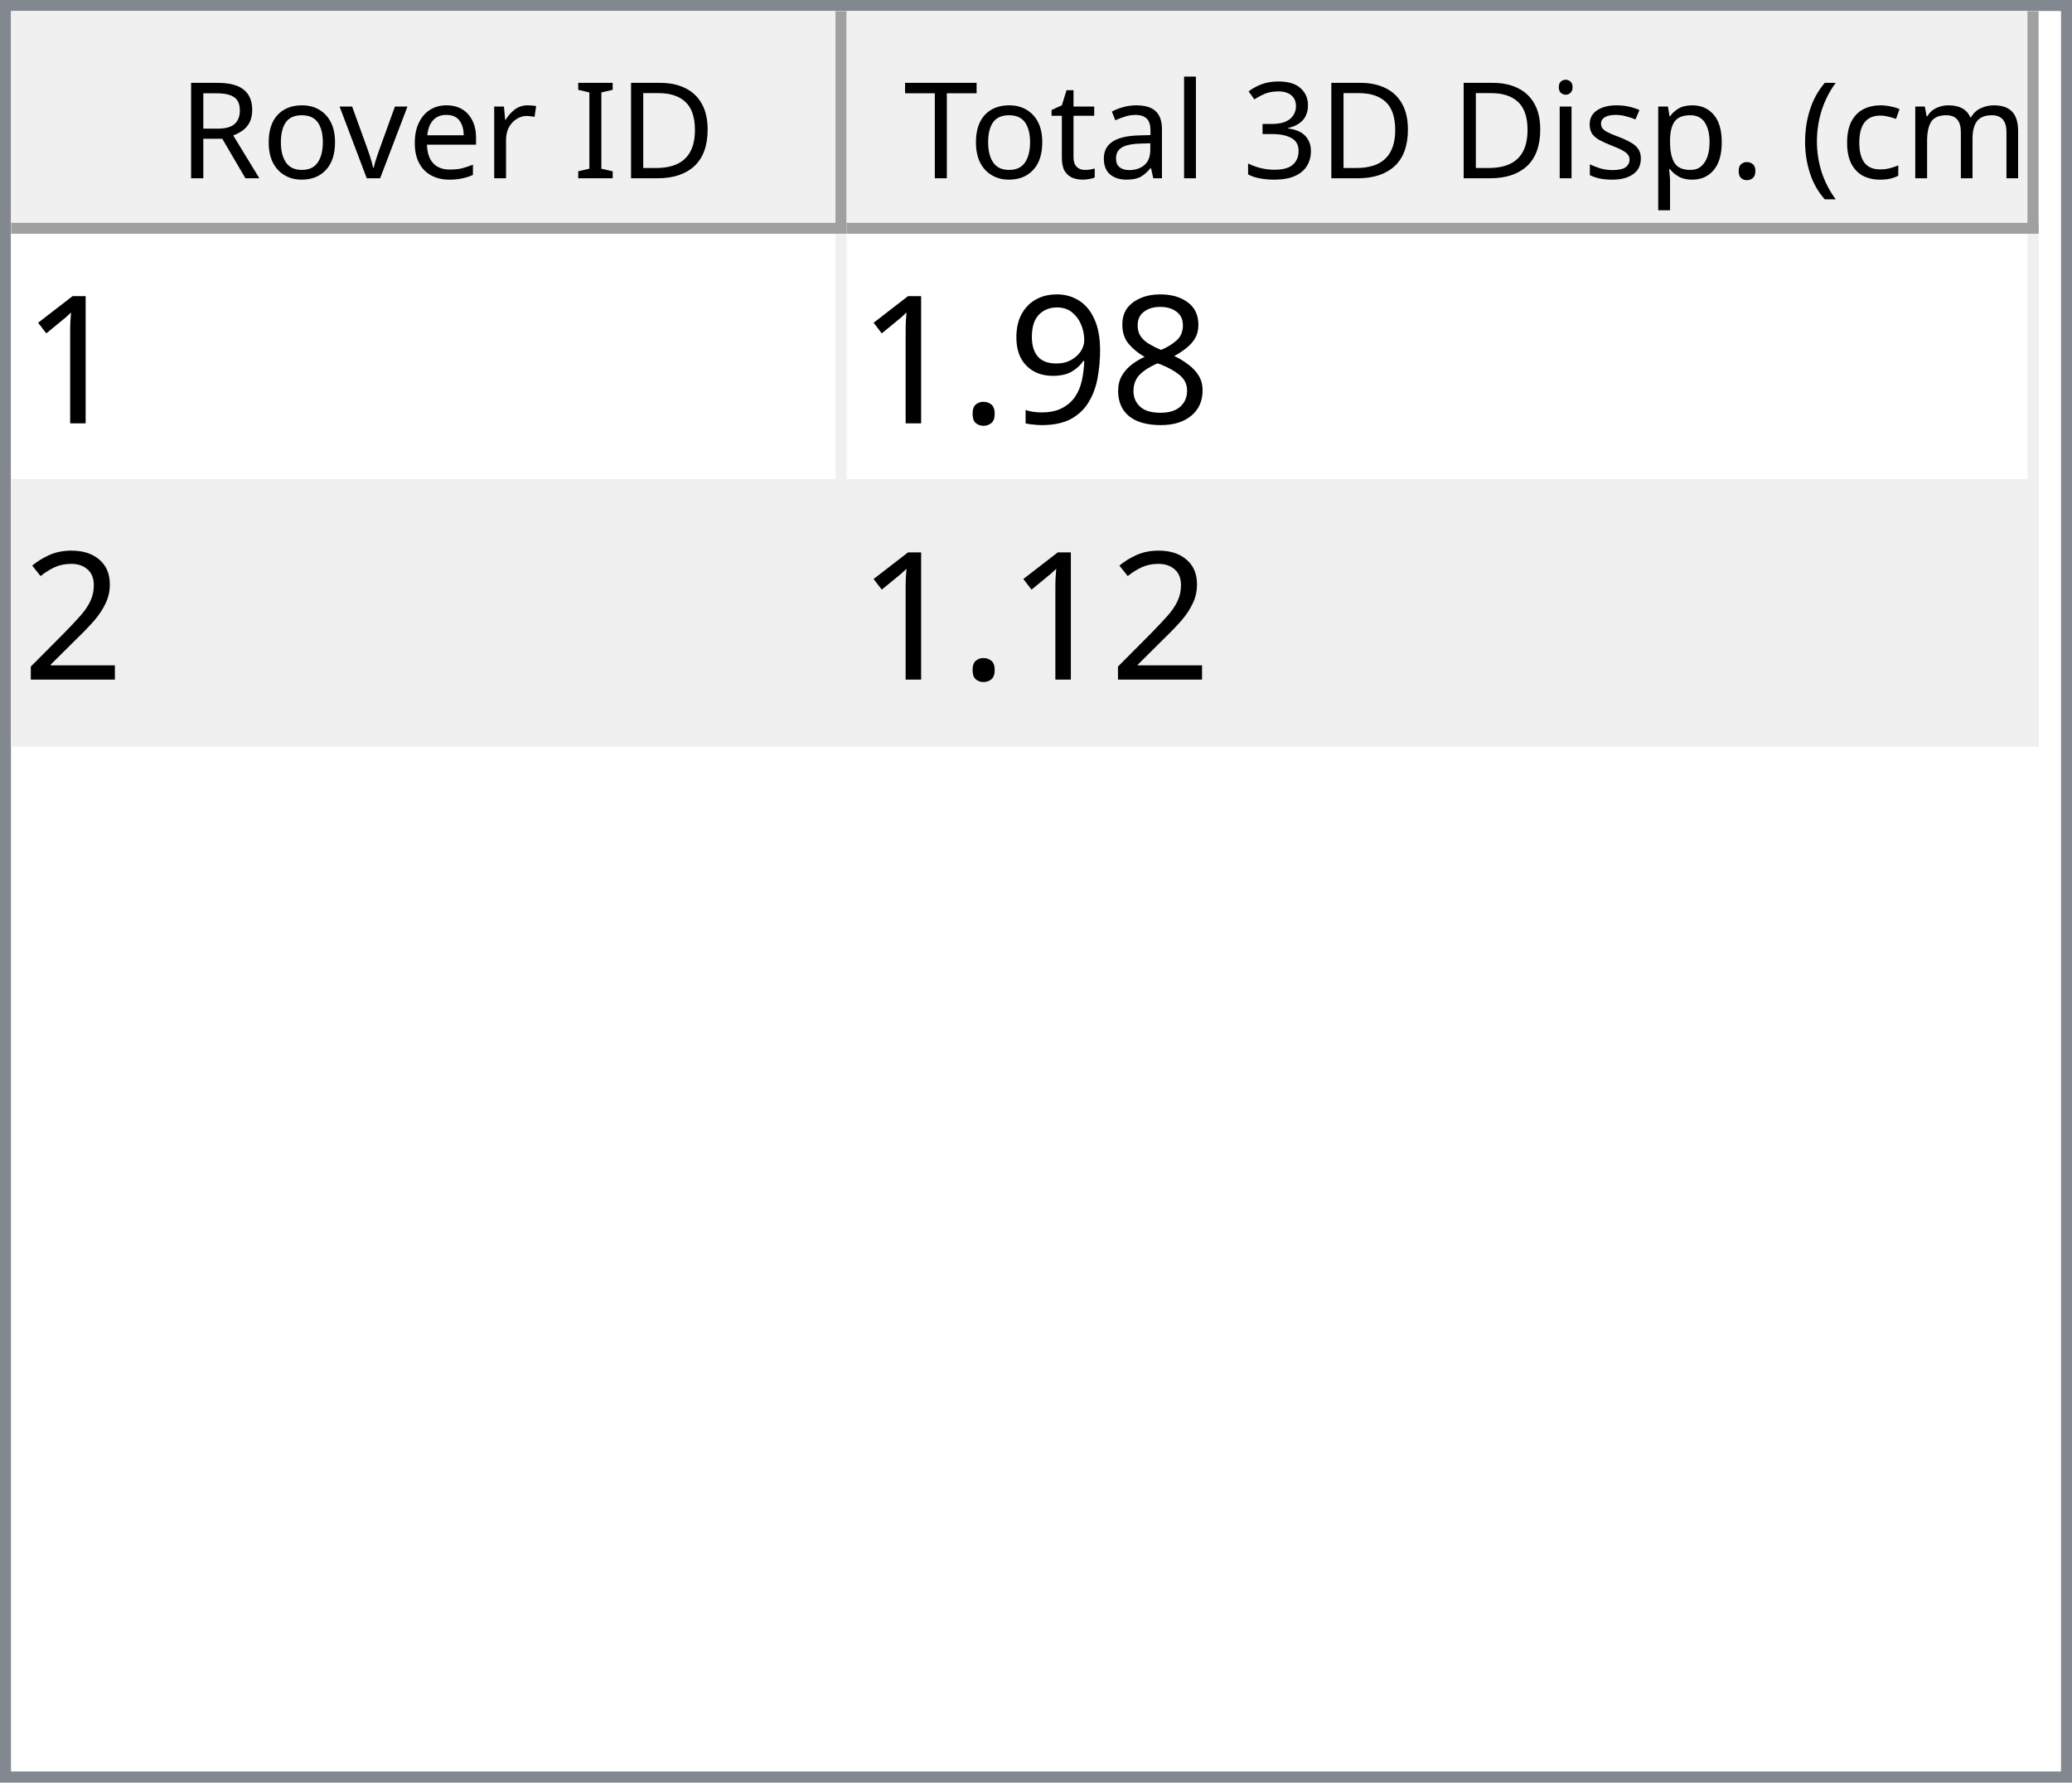
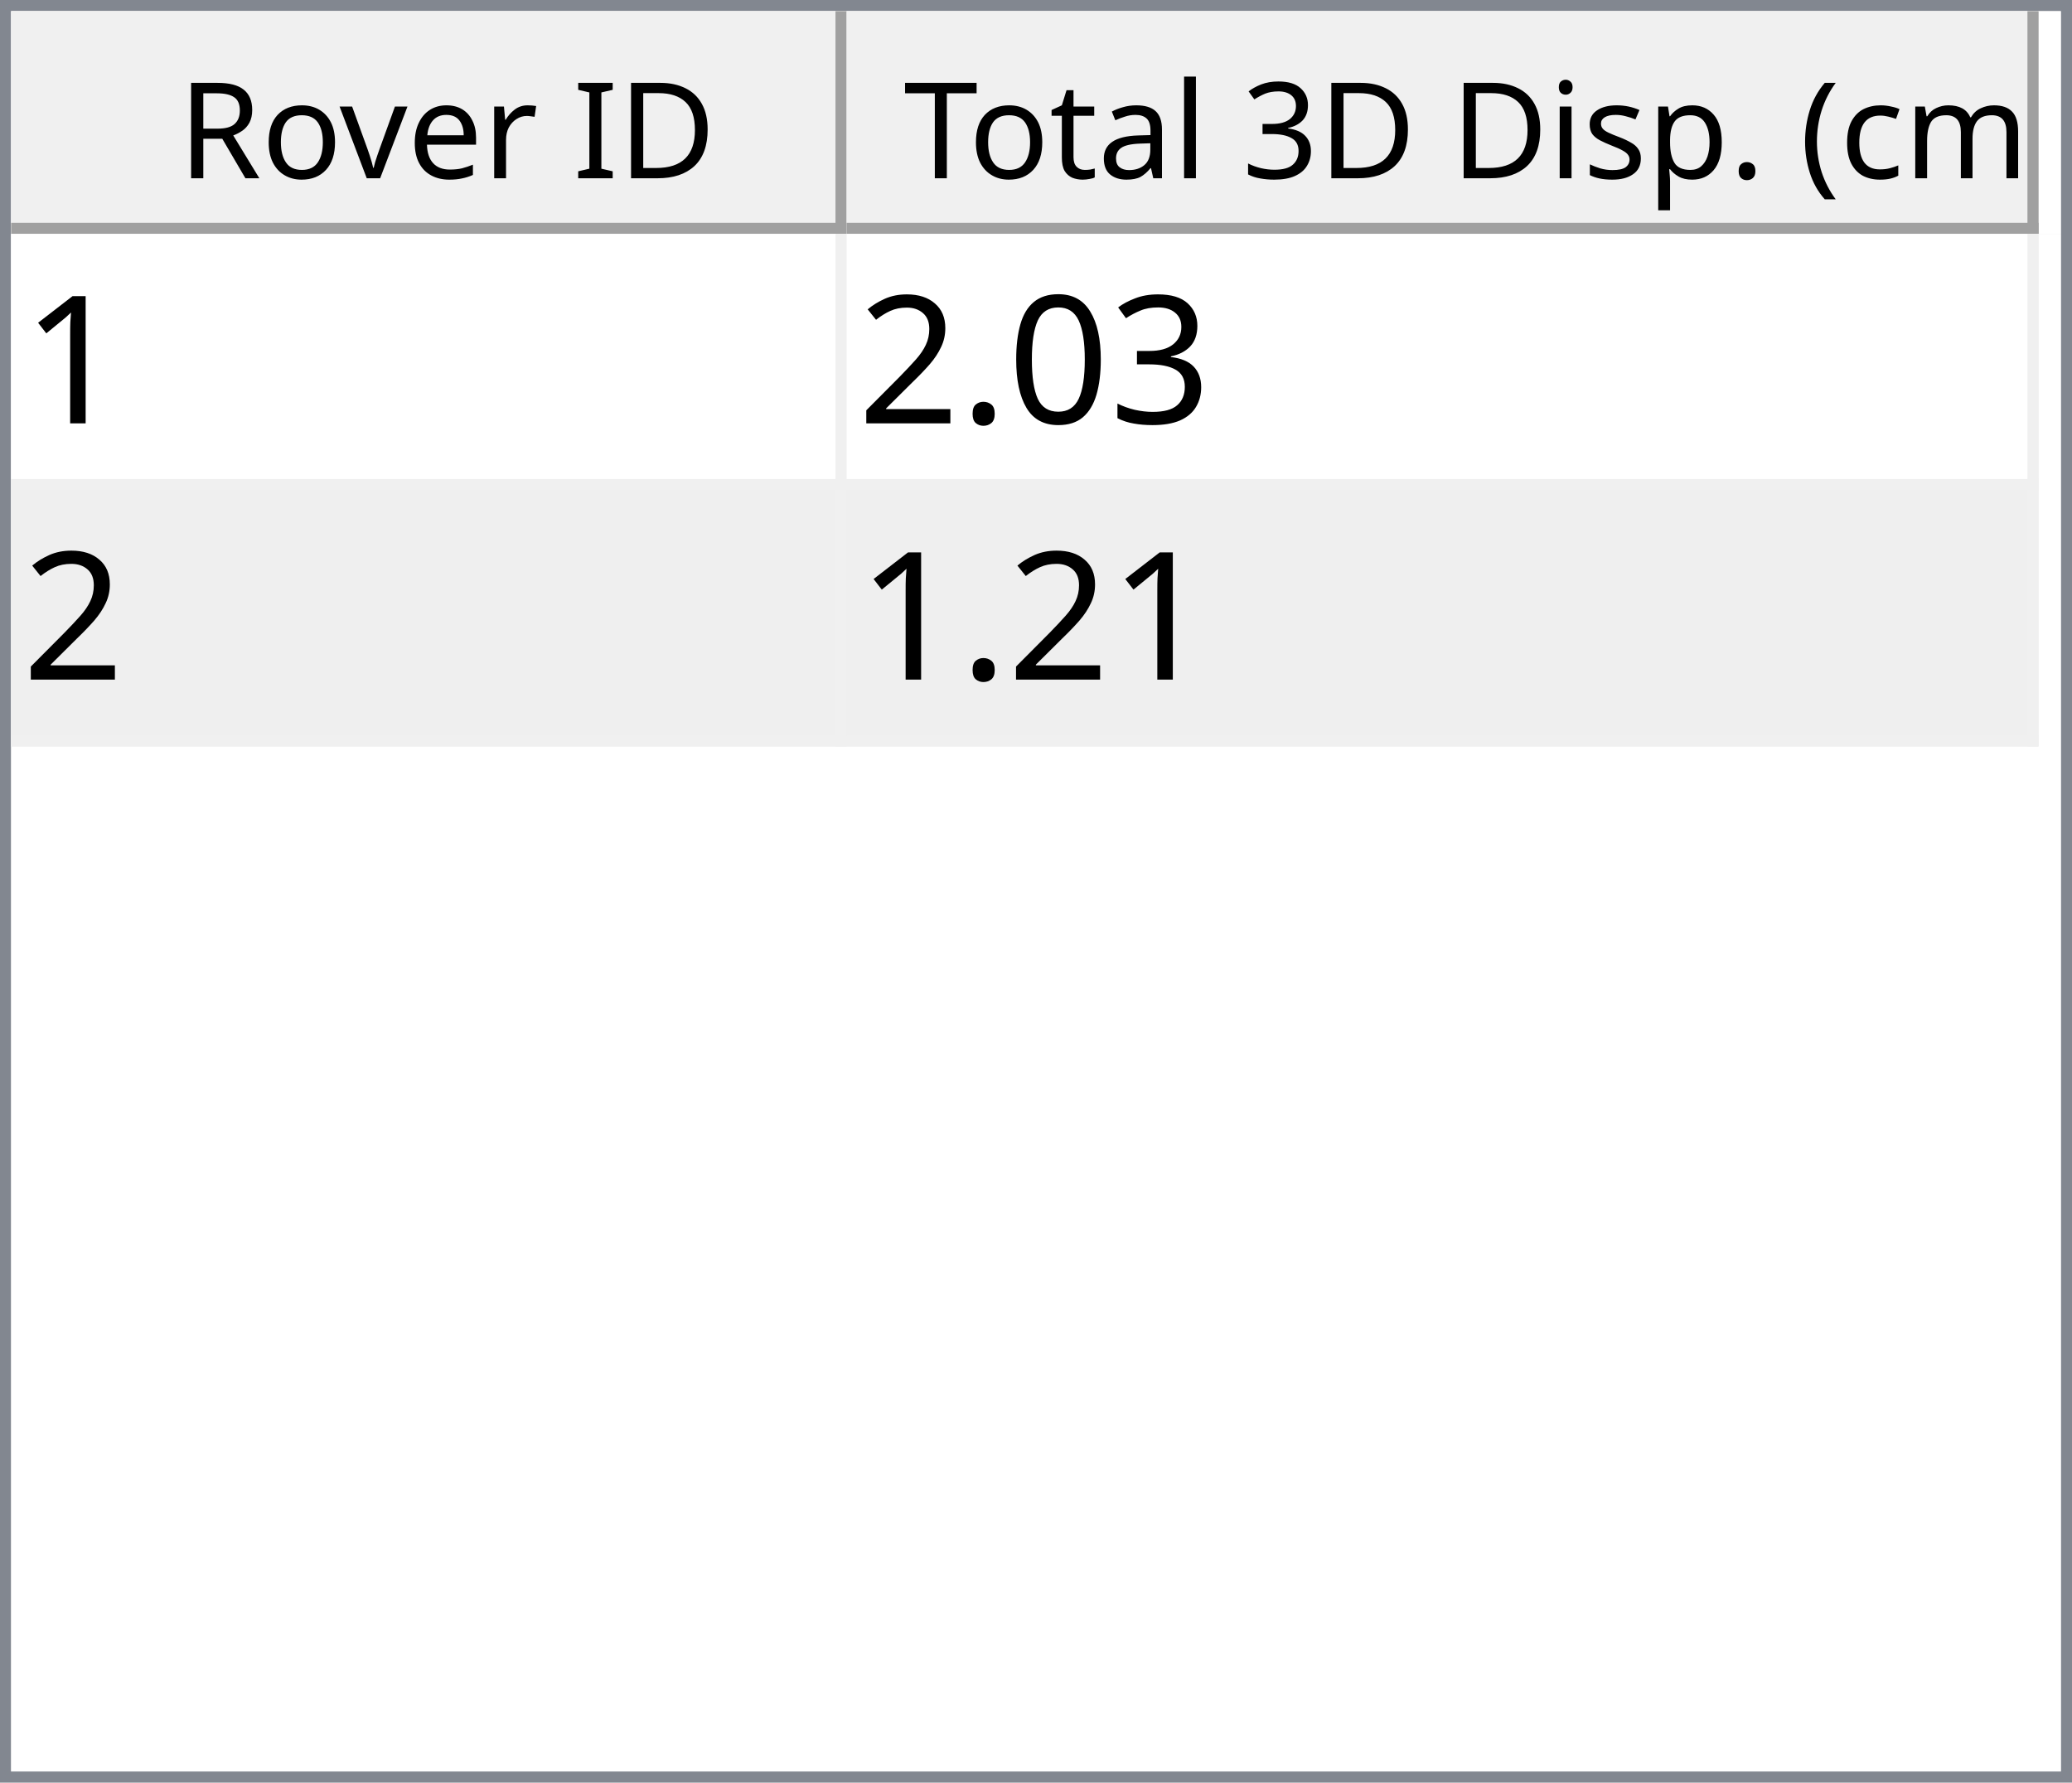
<svg xmlns="http://www.w3.org/2000/svg" style="fill-opacity:1; color-rendering:auto; color-interpolation:auto; text-rendering:auto; stroke:black; stroke-linecap:square; stroke-miterlimit:10; shape-rendering:auto; stroke-opacity:1; fill:black; stroke-dasharray:none; font-weight:normal; stroke-width:1; font-family:'Dialog'; font-style:normal; stroke-linejoin:miter; font-size:12px; stroke-dashoffset:0; image-rendering:auto;" width="186" height="160">
  <defs id="genericDefs" />
  <g>
    <defs id="defs1">
      <clipPath clipPathUnits="userSpaceOnUse" id="clipPath1">
        <path d="M0 0 L186 0 L186 160 L0 160 L0 0 Z" />
      </clipPath>
      <clipPath clipPathUnits="userSpaceOnUse" id="clipPath2">
        <path d="M0 0 L0 160 L186 160 L186 0 Z" />
      </clipPath>
      <clipPath clipPathUnits="userSpaceOnUse" id="clipPath3">
        <path d="M0 0 L0 20 L184 20 L184 0 Z" />
      </clipPath>
      <clipPath clipPathUnits="userSpaceOnUse" id="clipPath4">
        <path d="M0 0 L0 20 L75 20 L75 0 Z" />
      </clipPath>
      <clipPath clipPathUnits="userSpaceOnUse" id="clipPath5">
        <path d="M1 1 L1 19 L74 19 L74 1 Z" />
      </clipPath>
      <clipPath clipPathUnits="userSpaceOnUse" id="clipPath6">
        <path d="M0 0 L0 18 L73 18 L73 0 Z" />
      </clipPath>
      <clipPath clipPathUnits="userSpaceOnUse" id="clipPath7">
        <path d="M-0.5 -0.5 L-0.5 19.5 L74.5 19.5 L74.5 -0.5 Z" />
      </clipPath>
      <clipPath clipPathUnits="userSpaceOnUse" id="clipPath8">
        <path d="M0 0 L0 20 L107 20 L107 0 Z" />
      </clipPath>
      <clipPath clipPathUnits="userSpaceOnUse" id="clipPath9">
        <path d="M1 1 L1 19 L106 19 L106 1 Z" />
      </clipPath>
      <clipPath clipPathUnits="userSpaceOnUse" id="clipPath10">
        <path d="M0 0 L0 18 L105 18 L105 0 Z" />
      </clipPath>
      <clipPath clipPathUnits="userSpaceOnUse" id="clipPath11">
        <path d="M-0.5 -0.5 L-0.5 19.5 L106.5 19.5 L106.5 -0.5 Z" />
      </clipPath>
      <clipPath clipPathUnits="userSpaceOnUse" id="clipPath12">
        <path d="M0 0 L0 138 L184 138 L184 0 Z" />
      </clipPath>
      <clipPath clipPathUnits="userSpaceOnUse" id="clipPath13">
        <path d="M0 0 L0 46 L182 46 L182 0 Z" />
      </clipPath>
      <clipPath clipPathUnits="userSpaceOnUse" id="clipPath14">
        <path d="M-0.5 -0.5 L-0.5 45.5 L181.5 45.5 L181.5 -0.5 Z" />
      </clipPath>
      <clipPath clipPathUnits="userSpaceOnUse" id="clipPath15">
        <path d="M0 0 L0 22 L74 22 L74 0 Z" />
      </clipPath>
      <clipPath clipPathUnits="userSpaceOnUse" id="clipPath16">
        <path d="M0 0 L0 22 L106 22 L106 0 Z" />
      </clipPath>
      <font horiz-adv-x="64.551" id="font1">
        <font-face ascent="107.91" descent="25.098" units-per-em="100" style="font-style:normal; font-family:Segoe UI; font-weight:normal;" />
        <missing-glyph horiz-adv-x="64.551" d="M8.109 0 L8.109 68.266 L56.453 68.266 L56.453 0 L8.109 0 ZM15.328 7.234 L49.219 7.234 L49.219 61.031 L15.328 61.031 L15.328 7.234 Z" />
        <glyph unicode="D" horiz-adv-x="70.117" d="M9.188 0 L9.188 70.016 L28.516 70.016 Q65.531 70.016 65.531 35.891 Q65.531 19.672 55.25 9.836 Q44.969 0 27.734 0 L9.188 0 ZM17.391 62.594 L17.391 7.422 L27.828 7.422 Q41.609 7.422 49.273 14.797 Q56.938 22.172 56.938 35.688 Q56.938 62.594 28.328 62.594 L17.391 62.594 Z" />
        <glyph unicode="I" horiz-adv-x="26.611" d="M17.391 0 L9.188 0 L9.188 70.016 L17.391 70.016 L17.391 0 Z" />
        <glyph unicode=" " horiz-adv-x="27.393" d="" />
        <glyph unicode="r" horiz-adv-x="34.766" d="M34.188 41.891 Q32.078 43.5 28.125 43.5 Q23 43.5 19.555 38.672 Q16.109 33.844 16.109 25.484 L16.109 0 L8.109 0 L8.109 50 L16.109 50 L16.109 39.703 L16.312 39.703 Q18.016 44.969 21.531 47.922 Q25.047 50.875 29.391 50.875 Q32.516 50.875 34.188 50.203 L34.188 41.891 Z" />
        <glyph unicode="e" horiz-adv-x="52.295" d="M48.297 23 L12.984 23 Q13.188 14.656 17.484 10.109 Q21.781 5.562 29.297 5.562 Q37.75 5.562 44.828 11.141 L44.828 3.609 Q38.234 -1.172 27.391 -1.172 Q16.797 -1.172 10.742 5.641 Q4.688 12.453 4.688 24.812 Q4.688 36.469 11.305 43.82 Q17.922 51.172 27.734 51.172 Q37.547 51.172 42.922 44.828 Q48.297 38.484 48.297 27.203 L48.297 23 ZM40.094 29.781 Q40.047 36.719 36.75 40.578 Q33.453 44.438 27.594 44.438 Q21.922 44.438 17.969 40.383 Q14.016 36.328 13.094 29.781 L40.094 29.781 Z" />
        <glyph unicode="v" horiz-adv-x="47.9" d="M47.406 50 L27.484 0 L19.625 0 L0.688 50 L9.469 50 L22.172 13.672 Q23.578 9.672 23.922 6.688 L24.125 6.688 Q24.609 10.453 25.688 13.484 L38.969 50 L47.406 50 Z" />
        <glyph unicode="o" horiz-adv-x="58.594" d="M29 -1.172 Q17.922 -1.172 11.305 5.836 Q4.688 12.844 4.688 24.422 Q4.688 37.016 11.57 44.094 Q18.453 51.172 30.172 51.172 Q41.359 51.172 47.633 44.289 Q53.906 37.406 53.906 25.203 Q53.906 13.234 47.141 6.031 Q40.375 -1.172 29 -1.172 ZM29.594 44.438 Q21.875 44.438 17.383 39.188 Q12.891 33.938 12.891 24.703 Q12.891 15.828 17.43 10.695 Q21.969 5.562 29.594 5.562 Q37.359 5.562 41.531 10.594 Q45.703 15.625 45.703 24.906 Q45.703 34.281 41.531 39.359 Q37.359 44.438 29.594 44.438 Z" />
        <glyph unicode="R" horiz-adv-x="59.814" d="M59.375 0 L49.609 0 L37.891 19.625 Q36.281 22.359 34.766 24.289 Q33.25 26.219 31.664 27.438 Q30.078 28.656 28.25 29.219 Q26.422 29.781 24.125 29.781 L17.391 29.781 L17.391 0 L9.188 0 L9.188 70.016 L30.078 70.016 Q34.672 70.016 38.555 68.867 Q42.438 67.719 45.289 65.375 Q48.141 63.031 49.758 59.547 Q51.375 56.062 51.375 51.375 Q51.375 47.703 50.273 44.656 Q49.172 41.609 47.148 39.211 Q45.125 36.812 42.266 35.133 Q39.406 33.453 35.844 32.516 L35.844 32.328 Q37.594 31.547 38.891 30.547 Q40.188 29.547 41.359 28.18 Q42.531 26.812 43.68 25.078 Q44.828 23.344 46.234 21.047 L59.375 0 ZM17.391 62.594 L17.391 37.203 L28.516 37.203 Q31.594 37.203 34.203 38.133 Q36.812 39.062 38.719 40.797 Q40.625 42.531 41.703 45.047 Q42.781 47.562 42.781 50.688 Q42.781 56.297 39.141 59.445 Q35.5 62.594 28.609 62.594 L17.391 62.594 Z" />
        <glyph unicode=")" horiz-adv-x="30.176" d="M8.297 -15.922 L1.172 -15.922 Q16.406 2.344 16.406 26.812 Q16.406 51.469 1.078 70.016 L8.297 70.016 Q23.531 52.156 23.531 26.703 Q23.531 1.375 8.297 -15.922 Z" />
        <glyph unicode="m" horiz-adv-x="86.133" d="M79.109 0 L71.094 0 L71.094 28.719 Q71.094 37.016 68.531 40.727 Q65.969 44.438 59.906 44.438 Q54.781 44.438 51.195 39.75 Q47.609 35.062 47.609 28.516 L47.609 0 L39.594 0 L39.594 29.688 Q39.594 44.438 28.219 44.438 Q22.953 44.438 19.531 40.016 Q16.109 35.594 16.109 28.516 L16.109 0 L8.109 0 L8.109 50 L16.109 50 L16.109 42.094 L16.312 42.094 Q21.625 51.172 31.844 51.172 Q36.969 51.172 40.773 48.312 Q44.578 45.453 46 40.828 Q51.562 51.172 62.594 51.172 Q79.109 51.172 79.109 30.812 L79.109 0 Z" />
        <glyph unicode="c" horiz-adv-x="46.191" d="M42.188 2.297 Q36.422 -1.172 28.516 -1.172 Q17.828 -1.172 11.258 5.789 Q4.688 12.75 4.688 23.828 Q4.688 36.188 11.766 43.68 Q18.844 51.172 30.672 51.172 Q37.25 51.172 42.281 48.734 L42.281 40.531 Q36.719 44.438 30.375 44.438 Q22.703 44.438 17.797 38.945 Q12.891 33.453 12.891 24.516 Q12.891 15.719 17.508 10.641 Q22.125 5.562 29.891 5.562 Q36.422 5.562 42.188 9.906 L42.188 2.297 Z" />
        <glyph unicode="(" horiz-adv-x="30.176" d="M29.109 -15.922 L21.969 -15.922 Q6.844 1.375 6.844 26.703 Q6.844 52.156 21.969 70.016 L29.203 70.016 Q13.875 51.469 13.875 26.812 Q13.875 2.344 29.109 -15.922 Z" />
        <glyph unicode="." horiz-adv-x="21.68" d="M10.891 -1.078 Q8.641 -1.078 7.055 0.539 Q5.469 2.156 5.469 4.391 Q5.469 6.641 7.055 8.273 Q8.641 9.906 10.891 9.906 Q13.188 9.906 14.797 8.273 Q16.406 6.641 16.406 4.391 Q16.406 2.156 14.797 0.539 Q13.188 -1.078 10.891 -1.078 Z" />
        <glyph unicode="p" horiz-adv-x="58.789" d="M16.312 7.234 L16.109 7.234 L16.109 -23 L8.109 -23 L8.109 50 L16.109 50 L16.109 41.219 L16.312 41.219 Q22.219 51.172 33.594 51.172 Q43.266 51.172 48.688 44.461 Q54.109 37.75 54.109 26.469 Q54.109 13.922 48 6.375 Q41.891 -1.172 31.297 -1.172 Q21.578 -1.172 16.312 7.234 ZM16.109 27.391 L16.109 20.406 Q16.109 14.203 20.141 9.883 Q24.172 5.562 30.375 5.562 Q37.641 5.562 41.773 11.133 Q45.906 16.703 45.906 26.609 Q45.906 34.969 42.047 39.703 Q38.188 44.438 31.594 44.438 Q24.609 44.438 20.359 39.578 Q16.109 34.719 16.109 27.391 Z" />
        <glyph unicode="s" horiz-adv-x="42.432" d="M5.078 1.812 L5.078 10.406 Q11.625 5.562 19.484 5.562 Q30.031 5.562 30.031 12.594 Q30.031 14.594 29.125 15.992 Q28.219 17.391 26.68 18.461 Q25.141 19.531 23.07 20.383 Q21 21.234 18.609 22.172 Q15.281 23.484 12.766 24.828 Q10.25 26.172 8.57 27.859 Q6.891 29.547 6.031 31.695 Q5.172 33.844 5.172 36.719 Q5.172 40.234 6.789 42.945 Q8.406 45.656 11.086 47.484 Q13.766 49.312 17.211 50.242 Q20.656 51.172 24.312 51.172 Q30.812 51.172 35.938 48.922 L35.938 40.828 Q30.422 44.438 23.25 44.438 Q21 44.438 19.195 43.922 Q17.391 43.406 16.094 42.477 Q14.797 41.547 14.086 40.258 Q13.375 38.969 13.375 37.406 Q13.375 35.453 14.086 34.133 Q14.797 32.812 16.164 31.789 Q17.531 30.766 19.484 29.938 Q21.438 29.109 23.922 28.125 Q27.25 26.859 29.883 25.516 Q32.516 24.172 34.375 22.484 Q36.234 20.797 37.234 18.602 Q38.234 16.406 38.234 13.375 Q38.234 9.672 36.602 6.938 Q34.969 4.203 32.234 2.398 Q29.5 0.594 25.93 -0.289 Q22.359 -1.172 18.453 -1.172 Q10.75 -1.172 5.078 1.812 Z" />
        <glyph unicode="i" horiz-adv-x="24.219" d="M12.203 62.703 Q10.062 62.703 8.547 64.164 Q7.031 65.625 7.031 67.875 Q7.031 70.125 8.547 71.609 Q10.062 73.094 12.203 73.094 Q14.406 73.094 15.945 71.609 Q17.484 70.125 17.484 67.875 Q17.484 65.719 15.945 64.211 Q14.406 62.703 12.203 62.703 ZM16.109 0 L8.109 0 L8.109 50 L16.109 50 L16.109 0 Z" />
        <glyph unicode="3" horiz-adv-x="53.906" d="M46.531 19.828 Q46.531 15.094 44.75 11.211 Q42.969 7.328 39.719 4.57 Q36.469 1.812 31.93 0.297 Q27.391 -1.219 21.922 -1.219 Q11.922 -1.219 6 2.594 L6 11.188 Q13.094 5.609 22.219 5.609 Q25.875 5.609 28.828 6.539 Q31.781 7.469 33.906 9.227 Q36.031 10.984 37.18 13.477 Q38.328 15.969 38.328 19.094 Q38.328 32.812 18.797 32.812 L12.984 32.812 L12.984 39.594 L18.5 39.594 Q35.797 39.594 35.797 52.484 Q35.797 64.406 22.609 64.406 Q15.188 64.406 8.688 59.422 L8.688 67.188 Q15.375 71.188 24.609 71.188 Q29 71.188 32.57 69.969 Q36.141 68.75 38.68 66.555 Q41.219 64.359 42.609 61.281 Q44 58.203 44 54.5 Q44 40.672 30.031 36.719 L30.031 36.531 Q33.594 36.141 36.625 34.797 Q39.656 33.453 41.852 31.305 Q44.047 29.156 45.289 26.25 Q46.531 23.344 46.531 19.828 Z" />
        <glyph unicode="l" horiz-adv-x="24.219" d="M16.109 0 L8.109 0 L8.109 74.031 L16.109 74.031 L16.109 0 Z" />
        <glyph unicode="a" horiz-adv-x="50.879" d="M43.891 0 L35.891 0 L35.891 7.812 L35.688 7.812 Q30.469 -1.172 20.312 -1.172 Q12.844 -1.172 8.617 2.781 Q4.391 6.734 4.391 13.281 Q4.391 27.297 20.906 29.594 L35.891 31.688 Q35.891 44.438 25.594 44.438 Q16.547 44.438 9.281 38.281 L9.281 46.484 Q16.656 51.172 26.266 51.172 Q43.891 51.172 43.891 32.516 L43.891 0 ZM35.891 25.297 L23.828 23.641 Q18.266 22.859 15.43 20.875 Q12.594 18.891 12.594 13.875 Q12.594 10.203 15.211 7.883 Q17.828 5.562 22.172 5.562 Q28.125 5.562 32.008 9.742 Q35.891 13.922 35.891 20.312 L35.891 25.297 Z" />
        <glyph unicode="t" horiz-adv-x="33.887" d="M31.297 0.484 Q28.469 -1.078 23.828 -1.078 Q10.688 -1.078 10.688 13.578 L10.688 43.172 L2.094 43.172 L2.094 50 L10.688 50 L10.688 62.203 L18.703 64.797 L18.703 50 L31.297 50 L31.297 43.172 L18.703 43.172 L18.703 14.984 Q18.703 9.969 20.414 7.82 Q22.125 5.672 26.078 5.672 Q29.109 5.672 31.297 7.328 L31.297 0.484 Z" />
        <glyph unicode="T" horiz-adv-x="52.393" d="M50.594 62.594 L30.375 62.594 L30.375 0 L22.172 0 L22.172 62.594 L2 62.594 L2 70.016 L50.594 70.016 L50.594 62.594 Z" />
      </font>
      <font horiz-adv-x="75.0" id="font2">
        <font-face ascent="100.537" descent="21.973" units-per-em="100" style="font-style:normal; font-family:sans-serif; font-weight:normal;" />
        <missing-glyph horiz-adv-x="75.0" d="M12.5 0 L12.5 62.5 L62.5 62.5 L62.5 0 L12.5 0 ZM14.062 1.562 L60.938 1.562 L60.938 60.938 L14.062 60.938 L14.062 1.562 Z" />
        <glyph unicode="1" horiz-adv-x="55.615" d="M37.25 0 L28.469 0 L28.469 56 Q25.297 52.984 20.141 49.953 Q14.984 46.922 10.891 45.406 L10.891 53.906 Q18.266 57.375 23.781 62.305 Q29.297 67.234 31.594 71.875 L37.25 71.875 L37.25 0 Z" />
-         <glyph unicode="8" horiz-adv-x="55.615" d="M17.672 38.812 Q12.203 40.828 9.57 44.539 Q6.938 48.25 6.938 53.422 Q6.938 61.234 12.555 66.555 Q18.172 71.875 27.484 71.875 Q36.859 71.875 42.578 66.43 Q48.297 60.984 48.297 53.172 Q48.297 48.188 45.68 44.508 Q43.062 40.828 37.75 38.812 Q44.344 36.672 47.781 31.883 Q51.219 27.094 51.219 20.453 Q51.219 11.281 44.727 5.031 Q38.234 -1.219 27.641 -1.219 Q17.047 -1.219 10.547 5.055 Q4.047 11.328 4.047 20.703 Q4.047 27.688 7.594 32.398 Q11.141 37.109 17.672 38.812 ZM15.922 53.719 Q15.922 48.641 19.195 45.414 Q22.469 42.188 27.688 42.188 Q32.766 42.188 36.016 45.383 Q39.266 48.578 39.266 53.219 Q39.266 58.062 35.914 61.359 Q32.562 64.656 27.594 64.656 Q22.562 64.656 19.242 61.43 Q15.922 58.203 15.922 53.719 ZM13.094 20.656 Q13.094 16.891 14.875 13.375 Q16.656 9.859 20.172 7.93 Q23.688 6 27.734 6 Q34.031 6 38.133 10.055 Q42.234 14.109 42.234 20.359 Q42.234 26.703 38.016 30.859 Q33.797 35.016 27.438 35.016 Q21.234 35.016 17.164 30.914 Q13.094 26.812 13.094 20.656 Z" />
-         <glyph unicode="9" horiz-adv-x="55.615" d="M5.469 16.547 L13.922 17.328 Q14.984 11.375 18.016 8.688 Q21.047 6 25.781 6 Q29.828 6 32.883 7.859 Q35.938 9.719 37.891 12.82 Q39.844 15.922 41.164 21.195 Q42.484 26.469 42.484 31.938 Q42.484 32.516 42.438 33.688 Q39.797 29.5 35.234 26.883 Q30.672 24.266 25.344 24.266 Q16.453 24.266 10.305 30.711 Q4.156 37.156 4.156 47.703 Q4.156 58.594 10.578 65.234 Q17 71.875 26.656 71.875 Q33.641 71.875 39.43 68.117 Q45.219 64.359 48.219 57.398 Q51.219 50.438 51.219 37.25 Q51.219 23.531 48.242 15.406 Q45.266 7.281 39.383 3.031 Q33.5 -1.219 25.594 -1.219 Q17.188 -1.219 11.867 3.445 Q6.547 8.109 5.469 16.547 ZM41.453 48.141 Q41.453 55.719 37.43 60.156 Q33.406 64.594 27.734 64.594 Q21.875 64.594 17.531 59.812 Q13.188 55.031 13.188 47.406 Q13.188 40.578 17.312 36.305 Q21.438 32.031 27.484 32.031 Q33.594 32.031 37.523 36.305 Q41.453 40.578 41.453 48.141 Z" />
+         <glyph unicode="3" horiz-adv-x="55.615" d="M4.203 18.891 L12.984 20.062 Q14.5 12.594 18.141 9.297 Q21.781 6 27 6 Q33.203 6 37.477 10.297 Q41.75 14.594 41.75 20.953 Q41.75 27 37.797 30.93 Q33.844 34.859 27.734 34.859 Q25.25 34.859 21.531 33.891 L22.516 41.609 Q23.391 41.5 23.922 41.5 Q29.547 41.5 34.039 44.43 Q38.531 47.359 38.531 53.469 Q38.531 58.297 35.258 61.477 Q31.984 64.656 26.812 64.656 Q21.688 64.656 18.266 61.43 Q14.844 58.203 13.875 51.766 L5.078 53.328 Q6.688 62.156 12.398 67.016 Q18.109 71.875 26.609 71.875 Q32.469 71.875 37.398 69.359 Q42.328 66.844 44.945 62.5 Q47.562 58.156 47.562 53.266 Q47.562 48.641 45.07 44.828 Q42.578 41.016 37.703 38.766 Q44.047 37.312 47.562 32.695 Q51.078 28.078 51.078 21.141 Q51.078 11.766 44.242 5.25 Q37.406 -1.266 26.953 -1.266 Q17.531 -1.266 11.305 4.352 Q5.078 9.969 4.203 18.891 Z" />
+         <glyph unicode="0" horiz-adv-x="55.615" d="M4.156 35.297 Q4.156 48 6.766 55.742 Q9.375 63.484 14.523 67.68 Q19.672 71.875 27.484 71.875 Q33.25 71.875 37.594 69.555 Q41.938 67.234 44.773 62.867 Q47.609 58.5 49.219 52.227 Q50.828 45.953 50.828 35.297 Q50.828 22.703 48.242 14.969 Q45.656 7.234 40.508 3.008 Q35.359 -1.219 27.484 -1.219 Q17.141 -1.219 11.234 6.203 Q4.156 15.141 4.156 35.297 ZM13.188 35.297 Q13.188 17.672 17.312 11.836 Q21.438 6 27.484 6 Q33.547 6 37.672 11.859 Q41.797 17.719 41.797 35.297 Q41.797 52.984 37.672 58.789 Q33.547 64.594 27.391 64.594 Q21.344 64.594 17.719 59.469 Q13.188 52.938 13.188 35.297 Z" />
        <glyph unicode="." horiz-adv-x="27.783" d="M9.078 0 L9.078 10.016 L19.094 10.016 L19.094 0 L9.078 0 Z" />
        <glyph unicode="2" horiz-adv-x="55.615" d="M50.344 8.453 L50.344 0 L3.031 0 Q2.938 3.172 4.047 6.109 Q5.859 10.938 9.836 15.625 Q13.812 20.312 21.344 26.469 Q33.016 36.031 37.117 41.625 Q41.219 47.219 41.219 52.203 Q41.219 57.422 37.477 61.008 Q33.734 64.594 27.734 64.594 Q21.391 64.594 17.578 60.789 Q13.766 56.984 13.719 50.25 L4.688 51.172 Q5.609 61.281 11.664 66.578 Q17.719 71.875 27.938 71.875 Q38.234 71.875 44.242 66.164 Q50.25 60.453 50.25 52 Q50.25 47.703 48.492 43.555 Q46.734 39.406 42.656 34.812 Q38.578 30.219 29.109 22.219 Q21.188 15.578 18.945 13.211 Q16.703 10.844 15.234 8.453 L50.344 8.453 Z" />
      </font>
    </defs>
    <g style="fill:white; stroke:white;">
      <rect x="0" y="0" width="186" style="clip-path:url(#clipPath1); stroke:none;" height="160" />
    </g>
    <g style="fill:white; text-rendering:optimizeSpeed; color-rendering:optimizeSpeed; image-rendering:optimizeSpeed; shape-rendering:crispEdges; stroke:white; color-interpolation:sRGB;">
      <rect x="0" width="186" height="160" y="0" style="stroke:none;" />
      <path style="stroke:none;" d="M0 160 L186 160 L186 0 L0 0 Z" />
    </g>
    <g style="fill:rgb(240,240,240); font-family:'Segoe UI'; stroke:rgb(240,240,240);">
      <rect x="0" y="0" width="186" style="clip-path:url(#clipPath2); stroke:none;" height="160" />
    </g>
    <g style="fill:rgb(130,135,144); font-family:'Segoe UI'; stroke:rgb(130,135,144);">
      <path d="M0 0 L186 0 L186 160 L0 160 L0 0 ZM1 1 L185 1 L185 159 L1 159 L1 1 Z" style="fill-rule:evenodd; clip-path:url(#clipPath2); stroke:none;" />
    </g>
    <g style="fill:white; font-family:'Segoe UI'; stroke:white;" transform="translate(1,1)">
      <rect x="0" y="0" width="184" style="clip-path:url(#clipPath3); stroke:none;" height="20" />
    </g>
    <g style="fill:rgb(240,240,240); font-family:'Segoe UI'; stroke:rgb(240,240,240);" transform="translate(1,1)">
      <rect x="0" y="0" width="75" style="clip-path:url(#clipPath4); stroke:none;" height="20" />
    </g>
    <g style="font-family:'Segoe UI';" transform="translate(2,2)">
      <text x="14" xml:space="preserve" y="14" style="clip-path:url(#clipPath6); stroke:none;">Rover ID</text>
    </g>
    <g style="fill:rgb(160,160,160); font-family:'Segoe UI'; stroke:rgb(160,160,160); stroke-linejoin:bevel;" transform="translate(1.5,1.5)">
      <line x1="74" x2="74" y1="0" style="fill:none; clip-path:url(#clipPath7);" y2="19" />
    </g>
    <g style="fill:rgb(160,160,160); font-family:'Segoe UI'; stroke:rgb(160,160,160); stroke-linejoin:bevel;" transform="matrix(1,0,0,1,1,1) translate(0.5,0.5)">
      <line x1="0" x2="74" y1="19" style="fill:none; clip-path:url(#clipPath7);" y2="19" />
    </g>
    <g style="fill:rgb(240,240,240); font-family:'Segoe UI'; stroke:rgb(240,240,240);" transform="translate(76,1)">
      <rect x="0" y="0" width="107" style="clip-path:url(#clipPath8); stroke:none;" height="20" />
    </g>
    <g style="font-family:'Segoe UI';" transform="translate(77,2)">
      <text x="1" xml:space="preserve" y="14" style="clip-path:url(#clipPath10); stroke:none;"> Total 3D Disp. (cm)</text>
    </g>
    <g style="fill:rgb(160,160,160); font-family:'Segoe UI'; stroke:rgb(160,160,160); stroke-linejoin:bevel;" transform="translate(76.5,1.5)">
      <line x1="106" x2="106" y1="0" style="fill:none; clip-path:url(#clipPath11);" y2="19" />
    </g>
    <g style="fill:rgb(160,160,160); font-family:'Segoe UI'; stroke:rgb(160,160,160); stroke-linejoin:bevel;" transform="matrix(1,0,0,1,76,1) translate(0.5,0.5)">
      <line x1="0" x2="106" y1="19" style="fill:none; clip-path:url(#clipPath11);" y2="19" />
    </g>
    <g style="fill:white; font-family:'Segoe UI'; stroke:white;" transform="translate(1,21)">
      <rect x="0" y="0" width="184" style="clip-path:url(#clipPath12); stroke:none;" height="138" />
    </g>
    <g style="fill:rgb(240,240,240); font-size:16px; font-family:sans-serif; stroke:rgb(240,240,240);" transform="translate(1,21)">
      <rect x="0" y="0" width="182" style="clip-path:url(#clipPath13); stroke:none;" height="46" />
      <line transform="translate(0.5,0.5)" x1="0" x2="181" y1="22" style="clip-path:url(#clipPath14); fill:none; stroke-linejoin:bevel;" y2="22" />
    </g>
    <g transform="matrix(1,0,0,1,1,21) translate(0.5,0.5)" style="fill:rgb(240,240,240); font-size:16px; font-family:sans-serif; stroke:rgb(240,240,240); stroke-linejoin:bevel;">
      <line x1="0" x2="181" y1="45" style="fill:none; clip-path:url(#clipPath14);" y2="45" />
    </g>
    <g transform="matrix(1,0,0,1,1,21) translate(0.5,0.5)" style="fill:rgb(240,240,240); font-size:16px; font-family:sans-serif; stroke:rgb(240,240,240); stroke-linejoin:bevel;">
      <line x1="74" x2="74" y1="0" style="fill:none; clip-path:url(#clipPath14);" y2="45" />
    </g>
    <g transform="matrix(1,0,0,1,1,21) translate(0.5,0.5)" style="fill:rgb(240,240,240); font-size:16px; font-family:sans-serif; stroke:rgb(240,240,240); stroke-linejoin:bevel;">
      <line x1="181" x2="181" y1="0" style="fill:none; clip-path:url(#clipPath14);" y2="45" />
    </g>
    <g style="fill:white; font-size:16px; font-family:sans-serif; stroke:white;" transform="matrix(1,0,0,1,1,21)">
      <rect x="0" y="0" width="74" style="clip-path:url(#clipPath15); stroke:none;" height="22" />
      <text x="1" y="17" style="fill:black; clip-path:url(#clipPath15); stroke:none;" xml:space="preserve">1</text>
    </g>
    <g style="fill:white; font-size:16px; font-family:sans-serif; stroke:white;" transform="matrix(1,0,0,1,1,21) translate(75,0)">
      <rect x="0" y="0" width="106" style="clip-path:url(#clipPath16); stroke:none;" height="22" />
-       <text x="1" y="17" style="fill:black; clip-path:url(#clipPath16); stroke:none;" xml:space="preserve">1.98</text>
+       <text x="1" y="17" style="fill:black; clip-path:url(#clipPath16); stroke:none;" xml:space="preserve">2.03</text>
    </g>
    <g style="fill:rgb(239,239,239); font-size:16px; font-family:sans-serif; stroke:rgb(239,239,239);" transform="matrix(1,0,0,1,1,21) translate(0,23)">
      <rect x="0" y="0" width="74" style="clip-path:url(#clipPath15); stroke:none;" height="22" />
      <text x="1" y="17" style="fill:black; clip-path:url(#clipPath15); stroke:none;" xml:space="preserve">2</text>
    </g>
    <g style="fill:rgb(239,239,239); font-size:16px; font-family:sans-serif; stroke:rgb(239,239,239);" transform="matrix(1,0,0,1,1,21) translate(75,23)">
      <rect x="0" y="0" width="106" style="clip-path:url(#clipPath16); stroke:none;" height="22" />
-       <text x="1" y="17" style="fill:black; clip-path:url(#clipPath16); stroke:none;" xml:space="preserve">1.12</text>
+       <text x="1" y="17" style="fill:black; clip-path:url(#clipPath16); stroke:none;" xml:space="preserve">1.21</text>
    </g>
  </g>
</svg>
